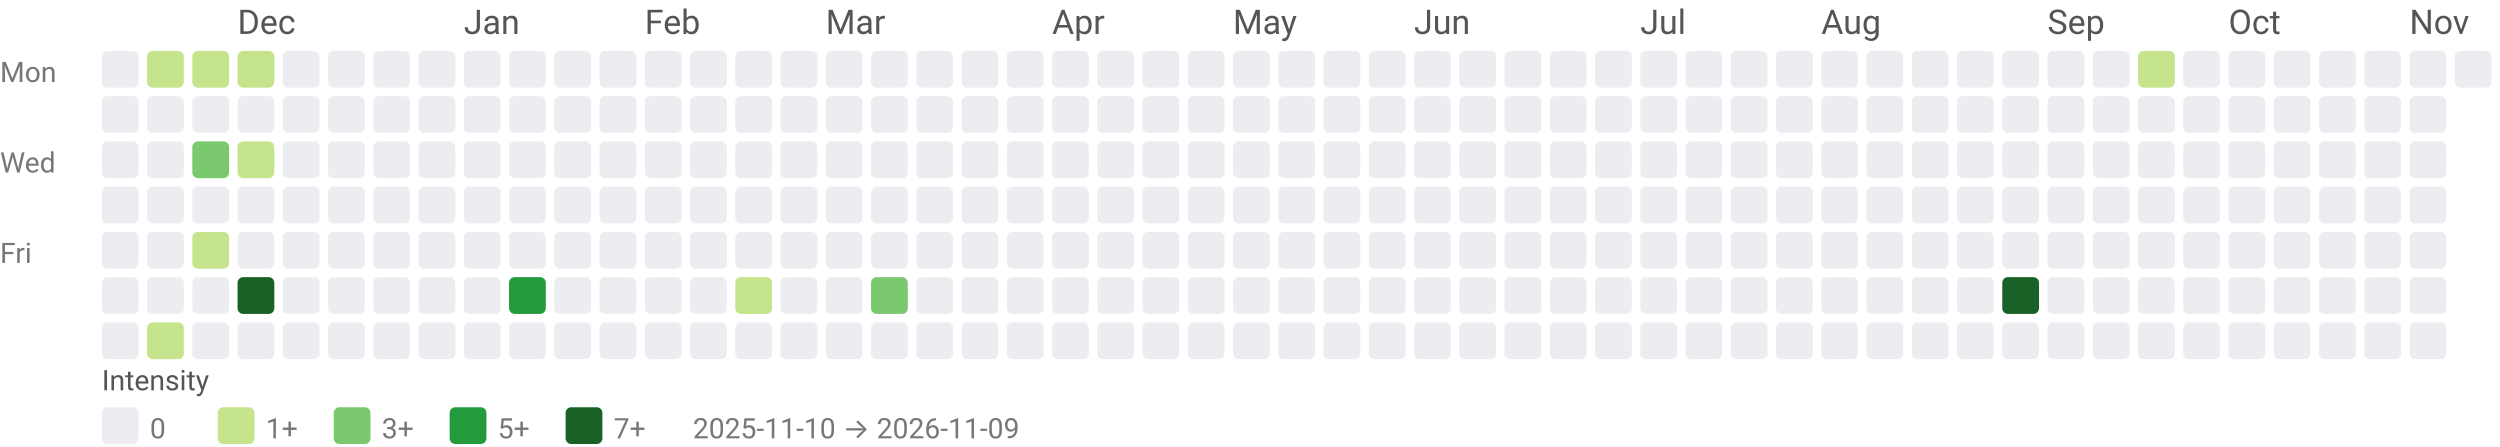
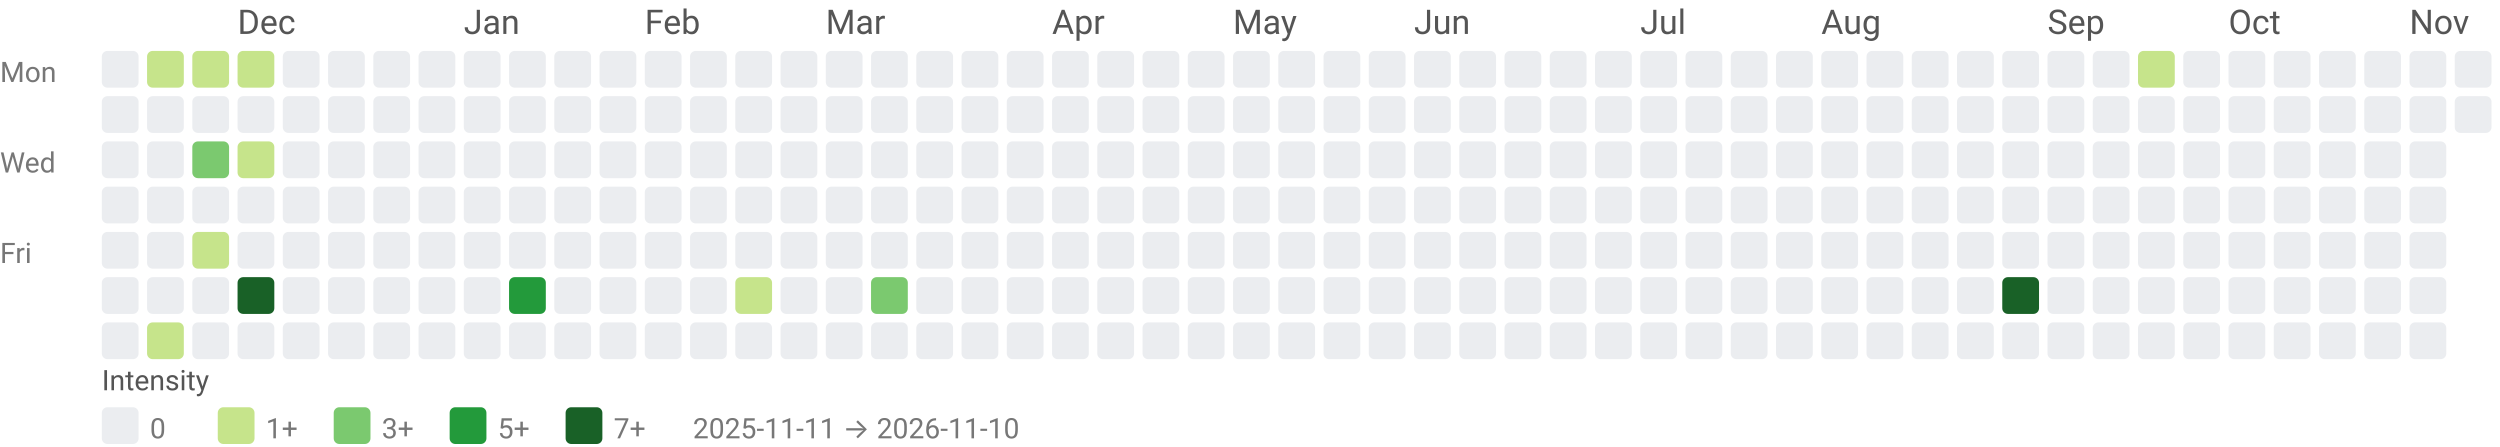
<svg xmlns="http://www.w3.org/2000/svg" width="884" height="158" viewBox="0 0 884 158" role="img" aria-labelledby="title desc">
  <style>text{font-family:system-ui,-apple-system, Segoe UI, Roboto, Ubuntu, Cantarell, Noto Sans, sans-serif;}</style>
  <text x="84" y="12" fill="#555">Dec</text>
  <text x="164" y="12" fill="#555">Jan</text>
  <text x="228" y="12" fill="#555">Feb</text>
  <text x="292" y="12" fill="#555">Mar</text>
  <text x="372" y="12" fill="#555">Apr</text>
  <text x="436" y="12" fill="#555">May</text>
  <text x="500" y="12" fill="#555">Jun</text>
  <text x="580" y="12" fill="#555">Jul</text>
  <text x="644" y="12" fill="#555">Aug</text>
  <text x="724" y="12" fill="#555">Sep</text>
  <text x="788" y="12" fill="#555">Oct</text>
  <text x="852" y="12" fill="#555">Nov</text>
  <text x="0" y="29" font-size="10" fill="#777">Mon</text>
  <text x="0" y="61" font-size="10" fill="#777">Wed</text>
  <text x="0" y="93" font-size="10" fill="#777">Fri</text>
  <rect x="36" y="18" width="13" height="13" rx="2" ry="2" fill="#ebedf0" />
  <rect x="36" y="34" width="13" height="13" rx="2" ry="2" fill="#ebedf0" />
  <rect x="36" y="50" width="13" height="13" rx="2" ry="2" fill="#ebedf0" />
  <rect x="36" y="66" width="13" height="13" rx="2" ry="2" fill="#ebedf0" />
  <rect x="36" y="82" width="13" height="13" rx="2" ry="2" fill="#ebedf0" />
  <rect x="36" y="98" width="13" height="13" rx="2" ry="2" fill="#ebedf0" />
  <rect x="36" y="114" width="13" height="13" rx="2" ry="2" fill="#ebedf0" />
  <rect x="52" y="18" width="13" height="13" rx="2" ry="2" fill="#c6e48b" />
  <rect x="52" y="34" width="13" height="13" rx="2" ry="2" fill="#ebedf0" />
  <rect x="52" y="50" width="13" height="13" rx="2" ry="2" fill="#ebedf0" />
  <rect x="52" y="66" width="13" height="13" rx="2" ry="2" fill="#ebedf0" />
  <rect x="52" y="82" width="13" height="13" rx="2" ry="2" fill="#ebedf0" />
  <rect x="52" y="98" width="13" height="13" rx="2" ry="2" fill="#ebedf0" />
  <rect x="52" y="114" width="13" height="13" rx="2" ry="2" fill="#c6e48b" />
  <rect x="68" y="18" width="13" height="13" rx="2" ry="2" fill="#c6e48b" />
  <rect x="68" y="34" width="13" height="13" rx="2" ry="2" fill="#ebedf0" />
  <rect x="68" y="50" width="13" height="13" rx="2" ry="2" fill="#7bc96f" />
  <rect x="68" y="66" width="13" height="13" rx="2" ry="2" fill="#ebedf0" />
  <rect x="68" y="82" width="13" height="13" rx="2" ry="2" fill="#c6e48b" />
  <rect x="68" y="98" width="13" height="13" rx="2" ry="2" fill="#ebedf0" />
  <rect x="68" y="114" width="13" height="13" rx="2" ry="2" fill="#ebedf0" />
  <rect x="84" y="18" width="13" height="13" rx="2" ry="2" fill="#c6e48b" />
  <rect x="84" y="34" width="13" height="13" rx="2" ry="2" fill="#ebedf0" />
  <rect x="84" y="50" width="13" height="13" rx="2" ry="2" fill="#c6e48b" />
  <rect x="84" y="66" width="13" height="13" rx="2" ry="2" fill="#ebedf0" />
  <rect x="84" y="82" width="13" height="13" rx="2" ry="2" fill="#ebedf0" />
  <rect x="84" y="98" width="13" height="13" rx="2" ry="2" fill="#196127" />
  <rect x="84" y="114" width="13" height="13" rx="2" ry="2" fill="#ebedf0" />
  <rect x="100" y="18" width="13" height="13" rx="2" ry="2" fill="#ebedf0" />
  <rect x="100" y="34" width="13" height="13" rx="2" ry="2" fill="#ebedf0" />
  <rect x="100" y="50" width="13" height="13" rx="2" ry="2" fill="#ebedf0" />
  <rect x="100" y="66" width="13" height="13" rx="2" ry="2" fill="#ebedf0" />
  <rect x="100" y="82" width="13" height="13" rx="2" ry="2" fill="#ebedf0" />
  <rect x="100" y="98" width="13" height="13" rx="2" ry="2" fill="#ebedf0" />
  <rect x="100" y="114" width="13" height="13" rx="2" ry="2" fill="#ebedf0" />
  <rect x="116" y="18" width="13" height="13" rx="2" ry="2" fill="#ebedf0" />
  <rect x="116" y="34" width="13" height="13" rx="2" ry="2" fill="#ebedf0" />
  <rect x="116" y="50" width="13" height="13" rx="2" ry="2" fill="#ebedf0" />
  <rect x="116" y="66" width="13" height="13" rx="2" ry="2" fill="#ebedf0" />
  <rect x="116" y="82" width="13" height="13" rx="2" ry="2" fill="#ebedf0" />
  <rect x="116" y="98" width="13" height="13" rx="2" ry="2" fill="#ebedf0" />
  <rect x="116" y="114" width="13" height="13" rx="2" ry="2" fill="#ebedf0" />
  <rect x="132" y="18" width="13" height="13" rx="2" ry="2" fill="#ebedf0" />
  <rect x="132" y="34" width="13" height="13" rx="2" ry="2" fill="#ebedf0" />
  <rect x="132" y="50" width="13" height="13" rx="2" ry="2" fill="#ebedf0" />
  <rect x="132" y="66" width="13" height="13" rx="2" ry="2" fill="#ebedf0" />
  <rect x="132" y="82" width="13" height="13" rx="2" ry="2" fill="#ebedf0" />
  <rect x="132" y="98" width="13" height="13" rx="2" ry="2" fill="#ebedf0" />
  <rect x="132" y="114" width="13" height="13" rx="2" ry="2" fill="#ebedf0" />
  <rect x="148" y="18" width="13" height="13" rx="2" ry="2" fill="#ebedf0" />
  <rect x="148" y="34" width="13" height="13" rx="2" ry="2" fill="#ebedf0" />
  <rect x="148" y="50" width="13" height="13" rx="2" ry="2" fill="#ebedf0" />
  <rect x="148" y="66" width="13" height="13" rx="2" ry="2" fill="#ebedf0" />
  <rect x="148" y="82" width="13" height="13" rx="2" ry="2" fill="#ebedf0" />
  <rect x="148" y="98" width="13" height="13" rx="2" ry="2" fill="#ebedf0" />
  <rect x="148" y="114" width="13" height="13" rx="2" ry="2" fill="#ebedf0" />
  <rect x="164" y="18" width="13" height="13" rx="2" ry="2" fill="#ebedf0" />
  <rect x="164" y="34" width="13" height="13" rx="2" ry="2" fill="#ebedf0" />
  <rect x="164" y="50" width="13" height="13" rx="2" ry="2" fill="#ebedf0" />
  <rect x="164" y="66" width="13" height="13" rx="2" ry="2" fill="#ebedf0" />
  <rect x="164" y="82" width="13" height="13" rx="2" ry="2" fill="#ebedf0" />
  <rect x="164" y="98" width="13" height="13" rx="2" ry="2" fill="#ebedf0" />
  <rect x="164" y="114" width="13" height="13" rx="2" ry="2" fill="#ebedf0" />
  <rect x="180" y="18" width="13" height="13" rx="2" ry="2" fill="#ebedf0" />
  <rect x="180" y="34" width="13" height="13" rx="2" ry="2" fill="#ebedf0" />
  <rect x="180" y="50" width="13" height="13" rx="2" ry="2" fill="#ebedf0" />
  <rect x="180" y="66" width="13" height="13" rx="2" ry="2" fill="#ebedf0" />
  <rect x="180" y="82" width="13" height="13" rx="2" ry="2" fill="#ebedf0" />
  <rect x="180" y="98" width="13" height="13" rx="2" ry="2" fill="#239a3b" />
  <rect x="180" y="114" width="13" height="13" rx="2" ry="2" fill="#ebedf0" />
  <rect x="196" y="18" width="13" height="13" rx="2" ry="2" fill="#ebedf0" />
  <rect x="196" y="34" width="13" height="13" rx="2" ry="2" fill="#ebedf0" />
  <rect x="196" y="50" width="13" height="13" rx="2" ry="2" fill="#ebedf0" />
  <rect x="196" y="66" width="13" height="13" rx="2" ry="2" fill="#ebedf0" />
  <rect x="196" y="82" width="13" height="13" rx="2" ry="2" fill="#ebedf0" />
  <rect x="196" y="98" width="13" height="13" rx="2" ry="2" fill="#ebedf0" />
  <rect x="196" y="114" width="13" height="13" rx="2" ry="2" fill="#ebedf0" />
  <rect x="212" y="18" width="13" height="13" rx="2" ry="2" fill="#ebedf0" />
  <rect x="212" y="34" width="13" height="13" rx="2" ry="2" fill="#ebedf0" />
  <rect x="212" y="50" width="13" height="13" rx="2" ry="2" fill="#ebedf0" />
  <rect x="212" y="66" width="13" height="13" rx="2" ry="2" fill="#ebedf0" />
  <rect x="212" y="82" width="13" height="13" rx="2" ry="2" fill="#ebedf0" />
  <rect x="212" y="98" width="13" height="13" rx="2" ry="2" fill="#ebedf0" />
  <rect x="212" y="114" width="13" height="13" rx="2" ry="2" fill="#ebedf0" />
  <rect x="228" y="18" width="13" height="13" rx="2" ry="2" fill="#ebedf0" />
  <rect x="228" y="34" width="13" height="13" rx="2" ry="2" fill="#ebedf0" />
  <rect x="228" y="50" width="13" height="13" rx="2" ry="2" fill="#ebedf0" />
  <rect x="228" y="66" width="13" height="13" rx="2" ry="2" fill="#ebedf0" />
  <rect x="228" y="82" width="13" height="13" rx="2" ry="2" fill="#ebedf0" />
  <rect x="228" y="98" width="13" height="13" rx="2" ry="2" fill="#ebedf0" />
  <rect x="228" y="114" width="13" height="13" rx="2" ry="2" fill="#ebedf0" />
  <rect x="244" y="18" width="13" height="13" rx="2" ry="2" fill="#ebedf0" />
  <rect x="244" y="34" width="13" height="13" rx="2" ry="2" fill="#ebedf0" />
  <rect x="244" y="50" width="13" height="13" rx="2" ry="2" fill="#ebedf0" />
  <rect x="244" y="66" width="13" height="13" rx="2" ry="2" fill="#ebedf0" />
  <rect x="244" y="82" width="13" height="13" rx="2" ry="2" fill="#ebedf0" />
  <rect x="244" y="98" width="13" height="13" rx="2" ry="2" fill="#ebedf0" />
  <rect x="244" y="114" width="13" height="13" rx="2" ry="2" fill="#ebedf0" />
  <rect x="260" y="18" width="13" height="13" rx="2" ry="2" fill="#ebedf0" />
  <rect x="260" y="34" width="13" height="13" rx="2" ry="2" fill="#ebedf0" />
  <rect x="260" y="50" width="13" height="13" rx="2" ry="2" fill="#ebedf0" />
  <rect x="260" y="66" width="13" height="13" rx="2" ry="2" fill="#ebedf0" />
  <rect x="260" y="82" width="13" height="13" rx="2" ry="2" fill="#ebedf0" />
  <rect x="260" y="98" width="13" height="13" rx="2" ry="2" fill="#c6e48b" />
  <rect x="260" y="114" width="13" height="13" rx="2" ry="2" fill="#ebedf0" />
  <rect x="276" y="18" width="13" height="13" rx="2" ry="2" fill="#ebedf0" />
  <rect x="276" y="34" width="13" height="13" rx="2" ry="2" fill="#ebedf0" />
  <rect x="276" y="50" width="13" height="13" rx="2" ry="2" fill="#ebedf0" />
  <rect x="276" y="66" width="13" height="13" rx="2" ry="2" fill="#ebedf0" />
  <rect x="276" y="82" width="13" height="13" rx="2" ry="2" fill="#ebedf0" />
  <rect x="276" y="98" width="13" height="13" rx="2" ry="2" fill="#ebedf0" />
  <rect x="276" y="114" width="13" height="13" rx="2" ry="2" fill="#ebedf0" />
  <rect x="292" y="18" width="13" height="13" rx="2" ry="2" fill="#ebedf0" />
  <rect x="292" y="34" width="13" height="13" rx="2" ry="2" fill="#ebedf0" />
  <rect x="292" y="50" width="13" height="13" rx="2" ry="2" fill="#ebedf0" />
  <rect x="292" y="66" width="13" height="13" rx="2" ry="2" fill="#ebedf0" />
  <rect x="292" y="82" width="13" height="13" rx="2" ry="2" fill="#ebedf0" />
  <rect x="292" y="98" width="13" height="13" rx="2" ry="2" fill="#ebedf0" />
  <rect x="292" y="114" width="13" height="13" rx="2" ry="2" fill="#ebedf0" />
  <rect x="308" y="18" width="13" height="13" rx="2" ry="2" fill="#ebedf0" />
  <rect x="308" y="34" width="13" height="13" rx="2" ry="2" fill="#ebedf0" />
  <rect x="308" y="50" width="13" height="13" rx="2" ry="2" fill="#ebedf0" />
  <rect x="308" y="66" width="13" height="13" rx="2" ry="2" fill="#ebedf0" />
  <rect x="308" y="82" width="13" height="13" rx="2" ry="2" fill="#ebedf0" />
  <rect x="308" y="98" width="13" height="13" rx="2" ry="2" fill="#7bc96f" />
  <rect x="308" y="114" width="13" height="13" rx="2" ry="2" fill="#ebedf0" />
  <rect x="324" y="18" width="13" height="13" rx="2" ry="2" fill="#ebedf0" />
  <rect x="324" y="34" width="13" height="13" rx="2" ry="2" fill="#ebedf0" />
  <rect x="324" y="50" width="13" height="13" rx="2" ry="2" fill="#ebedf0" />
  <rect x="324" y="66" width="13" height="13" rx="2" ry="2" fill="#ebedf0" />
  <rect x="324" y="82" width="13" height="13" rx="2" ry="2" fill="#ebedf0" />
  <rect x="324" y="98" width="13" height="13" rx="2" ry="2" fill="#ebedf0" />
  <rect x="324" y="114" width="13" height="13" rx="2" ry="2" fill="#ebedf0" />
  <rect x="340" y="18" width="13" height="13" rx="2" ry="2" fill="#ebedf0" />
  <rect x="340" y="34" width="13" height="13" rx="2" ry="2" fill="#ebedf0" />
  <rect x="340" y="50" width="13" height="13" rx="2" ry="2" fill="#ebedf0" />
  <rect x="340" y="66" width="13" height="13" rx="2" ry="2" fill="#ebedf0" />
  <rect x="340" y="82" width="13" height="13" rx="2" ry="2" fill="#ebedf0" />
  <rect x="340" y="98" width="13" height="13" rx="2" ry="2" fill="#ebedf0" />
  <rect x="340" y="114" width="13" height="13" rx="2" ry="2" fill="#ebedf0" />
  <rect x="356" y="18" width="13" height="13" rx="2" ry="2" fill="#ebedf0" />
  <rect x="356" y="34" width="13" height="13" rx="2" ry="2" fill="#ebedf0" />
  <rect x="356" y="50" width="13" height="13" rx="2" ry="2" fill="#ebedf0" />
  <rect x="356" y="66" width="13" height="13" rx="2" ry="2" fill="#ebedf0" />
  <rect x="356" y="82" width="13" height="13" rx="2" ry="2" fill="#ebedf0" />
  <rect x="356" y="98" width="13" height="13" rx="2" ry="2" fill="#ebedf0" />
  <rect x="356" y="114" width="13" height="13" rx="2" ry="2" fill="#ebedf0" />
  <rect x="372" y="18" width="13" height="13" rx="2" ry="2" fill="#ebedf0" />
  <rect x="372" y="34" width="13" height="13" rx="2" ry="2" fill="#ebedf0" />
  <rect x="372" y="50" width="13" height="13" rx="2" ry="2" fill="#ebedf0" />
  <rect x="372" y="66" width="13" height="13" rx="2" ry="2" fill="#ebedf0" />
  <rect x="372" y="82" width="13" height="13" rx="2" ry="2" fill="#ebedf0" />
  <rect x="372" y="98" width="13" height="13" rx="2" ry="2" fill="#ebedf0" />
  <rect x="372" y="114" width="13" height="13" rx="2" ry="2" fill="#ebedf0" />
  <rect x="388" y="18" width="13" height="13" rx="2" ry="2" fill="#ebedf0" />
  <rect x="388" y="34" width="13" height="13" rx="2" ry="2" fill="#ebedf0" />
  <rect x="388" y="50" width="13" height="13" rx="2" ry="2" fill="#ebedf0" />
  <rect x="388" y="66" width="13" height="13" rx="2" ry="2" fill="#ebedf0" />
  <rect x="388" y="82" width="13" height="13" rx="2" ry="2" fill="#ebedf0" />
  <rect x="388" y="98" width="13" height="13" rx="2" ry="2" fill="#ebedf0" />
  <rect x="388" y="114" width="13" height="13" rx="2" ry="2" fill="#ebedf0" />
  <rect x="404" y="18" width="13" height="13" rx="2" ry="2" fill="#ebedf0" />
  <rect x="404" y="34" width="13" height="13" rx="2" ry="2" fill="#ebedf0" />
  <rect x="404" y="50" width="13" height="13" rx="2" ry="2" fill="#ebedf0" />
  <rect x="404" y="66" width="13" height="13" rx="2" ry="2" fill="#ebedf0" />
  <rect x="404" y="82" width="13" height="13" rx="2" ry="2" fill="#ebedf0" />
  <rect x="404" y="98" width="13" height="13" rx="2" ry="2" fill="#ebedf0" />
  <rect x="404" y="114" width="13" height="13" rx="2" ry="2" fill="#ebedf0" />
  <rect x="420" y="18" width="13" height="13" rx="2" ry="2" fill="#ebedf0" />
  <rect x="420" y="34" width="13" height="13" rx="2" ry="2" fill="#ebedf0" />
  <rect x="420" y="50" width="13" height="13" rx="2" ry="2" fill="#ebedf0" />
  <rect x="420" y="66" width="13" height="13" rx="2" ry="2" fill="#ebedf0" />
  <rect x="420" y="82" width="13" height="13" rx="2" ry="2" fill="#ebedf0" />
  <rect x="420" y="98" width="13" height="13" rx="2" ry="2" fill="#ebedf0" />
  <rect x="420" y="114" width="13" height="13" rx="2" ry="2" fill="#ebedf0" />
  <rect x="436" y="18" width="13" height="13" rx="2" ry="2" fill="#ebedf0" />
  <rect x="436" y="34" width="13" height="13" rx="2" ry="2" fill="#ebedf0" />
  <rect x="436" y="50" width="13" height="13" rx="2" ry="2" fill="#ebedf0" />
  <rect x="436" y="66" width="13" height="13" rx="2" ry="2" fill="#ebedf0" />
  <rect x="436" y="82" width="13" height="13" rx="2" ry="2" fill="#ebedf0" />
  <rect x="436" y="98" width="13" height="13" rx="2" ry="2" fill="#ebedf0" />
  <rect x="436" y="114" width="13" height="13" rx="2" ry="2" fill="#ebedf0" />
  <rect x="452" y="18" width="13" height="13" rx="2" ry="2" fill="#ebedf0" />
  <rect x="452" y="34" width="13" height="13" rx="2" ry="2" fill="#ebedf0" />
  <rect x="452" y="50" width="13" height="13" rx="2" ry="2" fill="#ebedf0" />
  <rect x="452" y="66" width="13" height="13" rx="2" ry="2" fill="#ebedf0" />
  <rect x="452" y="82" width="13" height="13" rx="2" ry="2" fill="#ebedf0" />
  <rect x="452" y="98" width="13" height="13" rx="2" ry="2" fill="#ebedf0" />
  <rect x="452" y="114" width="13" height="13" rx="2" ry="2" fill="#ebedf0" />
  <rect x="468" y="18" width="13" height="13" rx="2" ry="2" fill="#ebedf0" />
  <rect x="468" y="34" width="13" height="13" rx="2" ry="2" fill="#ebedf0" />
  <rect x="468" y="50" width="13" height="13" rx="2" ry="2" fill="#ebedf0" />
  <rect x="468" y="66" width="13" height="13" rx="2" ry="2" fill="#ebedf0" />
  <rect x="468" y="82" width="13" height="13" rx="2" ry="2" fill="#ebedf0" />
  <rect x="468" y="98" width="13" height="13" rx="2" ry="2" fill="#ebedf0" />
  <rect x="468" y="114" width="13" height="13" rx="2" ry="2" fill="#ebedf0" />
  <rect x="484" y="18" width="13" height="13" rx="2" ry="2" fill="#ebedf0" />
  <rect x="484" y="34" width="13" height="13" rx="2" ry="2" fill="#ebedf0" />
  <rect x="484" y="50" width="13" height="13" rx="2" ry="2" fill="#ebedf0" />
  <rect x="484" y="66" width="13" height="13" rx="2" ry="2" fill="#ebedf0" />
  <rect x="484" y="82" width="13" height="13" rx="2" ry="2" fill="#ebedf0" />
  <rect x="484" y="98" width="13" height="13" rx="2" ry="2" fill="#ebedf0" />
  <rect x="484" y="114" width="13" height="13" rx="2" ry="2" fill="#ebedf0" />
  <rect x="500" y="18" width="13" height="13" rx="2" ry="2" fill="#ebedf0" />
  <rect x="500" y="34" width="13" height="13" rx="2" ry="2" fill="#ebedf0" />
  <rect x="500" y="50" width="13" height="13" rx="2" ry="2" fill="#ebedf0" />
  <rect x="500" y="66" width="13" height="13" rx="2" ry="2" fill="#ebedf0" />
  <rect x="500" y="82" width="13" height="13" rx="2" ry="2" fill="#ebedf0" />
  <rect x="500" y="98" width="13" height="13" rx="2" ry="2" fill="#ebedf0" />
  <rect x="500" y="114" width="13" height="13" rx="2" ry="2" fill="#ebedf0" />
  <rect x="516" y="18" width="13" height="13" rx="2" ry="2" fill="#ebedf0" />
  <rect x="516" y="34" width="13" height="13" rx="2" ry="2" fill="#ebedf0" />
  <rect x="516" y="50" width="13" height="13" rx="2" ry="2" fill="#ebedf0" />
  <rect x="516" y="66" width="13" height="13" rx="2" ry="2" fill="#ebedf0" />
  <rect x="516" y="82" width="13" height="13" rx="2" ry="2" fill="#ebedf0" />
  <rect x="516" y="98" width="13" height="13" rx="2" ry="2" fill="#ebedf0" />
  <rect x="516" y="114" width="13" height="13" rx="2" ry="2" fill="#ebedf0" />
  <rect x="532" y="18" width="13" height="13" rx="2" ry="2" fill="#ebedf0" />
  <rect x="532" y="34" width="13" height="13" rx="2" ry="2" fill="#ebedf0" />
  <rect x="532" y="50" width="13" height="13" rx="2" ry="2" fill="#ebedf0" />
  <rect x="532" y="66" width="13" height="13" rx="2" ry="2" fill="#ebedf0" />
  <rect x="532" y="82" width="13" height="13" rx="2" ry="2" fill="#ebedf0" />
  <rect x="532" y="98" width="13" height="13" rx="2" ry="2" fill="#ebedf0" />
  <rect x="532" y="114" width="13" height="13" rx="2" ry="2" fill="#ebedf0" />
  <rect x="548" y="18" width="13" height="13" rx="2" ry="2" fill="#ebedf0" />
  <rect x="548" y="34" width="13" height="13" rx="2" ry="2" fill="#ebedf0" />
  <rect x="548" y="50" width="13" height="13" rx="2" ry="2" fill="#ebedf0" />
  <rect x="548" y="66" width="13" height="13" rx="2" ry="2" fill="#ebedf0" />
  <rect x="548" y="82" width="13" height="13" rx="2" ry="2" fill="#ebedf0" />
  <rect x="548" y="98" width="13" height="13" rx="2" ry="2" fill="#ebedf0" />
  <rect x="548" y="114" width="13" height="13" rx="2" ry="2" fill="#ebedf0" />
  <rect x="564" y="18" width="13" height="13" rx="2" ry="2" fill="#ebedf0" />
  <rect x="564" y="34" width="13" height="13" rx="2" ry="2" fill="#ebedf0" />
  <rect x="564" y="50" width="13" height="13" rx="2" ry="2" fill="#ebedf0" />
  <rect x="564" y="66" width="13" height="13" rx="2" ry="2" fill="#ebedf0" />
  <rect x="564" y="82" width="13" height="13" rx="2" ry="2" fill="#ebedf0" />
  <rect x="564" y="98" width="13" height="13" rx="2" ry="2" fill="#ebedf0" />
  <rect x="564" y="114" width="13" height="13" rx="2" ry="2" fill="#ebedf0" />
  <rect x="580" y="18" width="13" height="13" rx="2" ry="2" fill="#ebedf0" />
  <rect x="580" y="34" width="13" height="13" rx="2" ry="2" fill="#ebedf0" />
  <rect x="580" y="50" width="13" height="13" rx="2" ry="2" fill="#ebedf0" />
  <rect x="580" y="66" width="13" height="13" rx="2" ry="2" fill="#ebedf0" />
  <rect x="580" y="82" width="13" height="13" rx="2" ry="2" fill="#ebedf0" />
  <rect x="580" y="98" width="13" height="13" rx="2" ry="2" fill="#ebedf0" />
  <rect x="580" y="114" width="13" height="13" rx="2" ry="2" fill="#ebedf0" />
  <rect x="596" y="18" width="13" height="13" rx="2" ry="2" fill="#ebedf0" />
  <rect x="596" y="34" width="13" height="13" rx="2" ry="2" fill="#ebedf0" />
  <rect x="596" y="50" width="13" height="13" rx="2" ry="2" fill="#ebedf0" />
  <rect x="596" y="66" width="13" height="13" rx="2" ry="2" fill="#ebedf0" />
  <rect x="596" y="82" width="13" height="13" rx="2" ry="2" fill="#ebedf0" />
  <rect x="596" y="98" width="13" height="13" rx="2" ry="2" fill="#ebedf0" />
  <rect x="596" y="114" width="13" height="13" rx="2" ry="2" fill="#ebedf0" />
  <rect x="612" y="18" width="13" height="13" rx="2" ry="2" fill="#ebedf0" />
  <rect x="612" y="34" width="13" height="13" rx="2" ry="2" fill="#ebedf0" />
  <rect x="612" y="50" width="13" height="13" rx="2" ry="2" fill="#ebedf0" />
  <rect x="612" y="66" width="13" height="13" rx="2" ry="2" fill="#ebedf0" />
  <rect x="612" y="82" width="13" height="13" rx="2" ry="2" fill="#ebedf0" />
  <rect x="612" y="98" width="13" height="13" rx="2" ry="2" fill="#ebedf0" />
  <rect x="612" y="114" width="13" height="13" rx="2" ry="2" fill="#ebedf0" />
  <rect x="628" y="18" width="13" height="13" rx="2" ry="2" fill="#ebedf0" />
  <rect x="628" y="34" width="13" height="13" rx="2" ry="2" fill="#ebedf0" />
  <rect x="628" y="50" width="13" height="13" rx="2" ry="2" fill="#ebedf0" />
  <rect x="628" y="66" width="13" height="13" rx="2" ry="2" fill="#ebedf0" />
  <rect x="628" y="82" width="13" height="13" rx="2" ry="2" fill="#ebedf0" />
  <rect x="628" y="98" width="13" height="13" rx="2" ry="2" fill="#ebedf0" />
  <rect x="628" y="114" width="13" height="13" rx="2" ry="2" fill="#ebedf0" />
  <rect x="644" y="18" width="13" height="13" rx="2" ry="2" fill="#ebedf0" />
  <rect x="644" y="34" width="13" height="13" rx="2" ry="2" fill="#ebedf0" />
  <rect x="644" y="50" width="13" height="13" rx="2" ry="2" fill="#ebedf0" />
  <rect x="644" y="66" width="13" height="13" rx="2" ry="2" fill="#ebedf0" />
  <rect x="644" y="82" width="13" height="13" rx="2" ry="2" fill="#ebedf0" />
  <rect x="644" y="98" width="13" height="13" rx="2" ry="2" fill="#ebedf0" />
  <rect x="644" y="114" width="13" height="13" rx="2" ry="2" fill="#ebedf0" />
  <rect x="660" y="18" width="13" height="13" rx="2" ry="2" fill="#ebedf0" />
  <rect x="660" y="34" width="13" height="13" rx="2" ry="2" fill="#ebedf0" />
  <rect x="660" y="50" width="13" height="13" rx="2" ry="2" fill="#ebedf0" />
  <rect x="660" y="66" width="13" height="13" rx="2" ry="2" fill="#ebedf0" />
  <rect x="660" y="82" width="13" height="13" rx="2" ry="2" fill="#ebedf0" />
  <rect x="660" y="98" width="13" height="13" rx="2" ry="2" fill="#ebedf0" />
  <rect x="660" y="114" width="13" height="13" rx="2" ry="2" fill="#ebedf0" />
  <rect x="676" y="18" width="13" height="13" rx="2" ry="2" fill="#ebedf0" />
  <rect x="676" y="34" width="13" height="13" rx="2" ry="2" fill="#ebedf0" />
  <rect x="676" y="50" width="13" height="13" rx="2" ry="2" fill="#ebedf0" />
  <rect x="676" y="66" width="13" height="13" rx="2" ry="2" fill="#ebedf0" />
  <rect x="676" y="82" width="13" height="13" rx="2" ry="2" fill="#ebedf0" />
  <rect x="676" y="98" width="13" height="13" rx="2" ry="2" fill="#ebedf0" />
  <rect x="676" y="114" width="13" height="13" rx="2" ry="2" fill="#ebedf0" />
  <rect x="692" y="18" width="13" height="13" rx="2" ry="2" fill="#ebedf0" />
  <rect x="692" y="34" width="13" height="13" rx="2" ry="2" fill="#ebedf0" />
  <rect x="692" y="50" width="13" height="13" rx="2" ry="2" fill="#ebedf0" />
  <rect x="692" y="66" width="13" height="13" rx="2" ry="2" fill="#ebedf0" />
  <rect x="692" y="82" width="13" height="13" rx="2" ry="2" fill="#ebedf0" />
  <rect x="692" y="98" width="13" height="13" rx="2" ry="2" fill="#ebedf0" />
  <rect x="692" y="114" width="13" height="13" rx="2" ry="2" fill="#ebedf0" />
  <rect x="708" y="18" width="13" height="13" rx="2" ry="2" fill="#ebedf0" />
  <rect x="708" y="34" width="13" height="13" rx="2" ry="2" fill="#ebedf0" />
  <rect x="708" y="50" width="13" height="13" rx="2" ry="2" fill="#ebedf0" />
  <rect x="708" y="66" width="13" height="13" rx="2" ry="2" fill="#ebedf0" />
  <rect x="708" y="82" width="13" height="13" rx="2" ry="2" fill="#ebedf0" />
  <rect x="708" y="98" width="13" height="13" rx="2" ry="2" fill="#196127" />
  <rect x="708" y="114" width="13" height="13" rx="2" ry="2" fill="#ebedf0" />
  <rect x="724" y="18" width="13" height="13" rx="2" ry="2" fill="#ebedf0" />
  <rect x="724" y="34" width="13" height="13" rx="2" ry="2" fill="#ebedf0" />
  <rect x="724" y="50" width="13" height="13" rx="2" ry="2" fill="#ebedf0" />
  <rect x="724" y="66" width="13" height="13" rx="2" ry="2" fill="#ebedf0" />
  <rect x="724" y="82" width="13" height="13" rx="2" ry="2" fill="#ebedf0" />
  <rect x="724" y="98" width="13" height="13" rx="2" ry="2" fill="#ebedf0" />
  <rect x="724" y="114" width="13" height="13" rx="2" ry="2" fill="#ebedf0" />
  <rect x="740" y="18" width="13" height="13" rx="2" ry="2" fill="#ebedf0" />
  <rect x="740" y="34" width="13" height="13" rx="2" ry="2" fill="#ebedf0" />
  <rect x="740" y="50" width="13" height="13" rx="2" ry="2" fill="#ebedf0" />
  <rect x="740" y="66" width="13" height="13" rx="2" ry="2" fill="#ebedf0" />
  <rect x="740" y="82" width="13" height="13" rx="2" ry="2" fill="#ebedf0" />
  <rect x="740" y="98" width="13" height="13" rx="2" ry="2" fill="#ebedf0" />
  <rect x="740" y="114" width="13" height="13" rx="2" ry="2" fill="#ebedf0" />
  <rect x="756" y="18" width="13" height="13" rx="2" ry="2" fill="#c6e48b" />
  <rect x="756" y="34" width="13" height="13" rx="2" ry="2" fill="#ebedf0" />
  <rect x="756" y="50" width="13" height="13" rx="2" ry="2" fill="#ebedf0" />
  <rect x="756" y="66" width="13" height="13" rx="2" ry="2" fill="#ebedf0" />
  <rect x="756" y="82" width="13" height="13" rx="2" ry="2" fill="#ebedf0" />
  <rect x="756" y="98" width="13" height="13" rx="2" ry="2" fill="#ebedf0" />
  <rect x="756" y="114" width="13" height="13" rx="2" ry="2" fill="#ebedf0" />
  <rect x="772" y="18" width="13" height="13" rx="2" ry="2" fill="#ebedf0" />
  <rect x="772" y="34" width="13" height="13" rx="2" ry="2" fill="#ebedf0" />
  <rect x="772" y="50" width="13" height="13" rx="2" ry="2" fill="#ebedf0" />
  <rect x="772" y="66" width="13" height="13" rx="2" ry="2" fill="#ebedf0" />
  <rect x="772" y="82" width="13" height="13" rx="2" ry="2" fill="#ebedf0" />
  <rect x="772" y="98" width="13" height="13" rx="2" ry="2" fill="#ebedf0" />
  <rect x="772" y="114" width="13" height="13" rx="2" ry="2" fill="#ebedf0" />
  <rect x="788" y="18" width="13" height="13" rx="2" ry="2" fill="#ebedf0" />
  <rect x="788" y="34" width="13" height="13" rx="2" ry="2" fill="#ebedf0" />
  <rect x="788" y="50" width="13" height="13" rx="2" ry="2" fill="#ebedf0" />
  <rect x="788" y="66" width="13" height="13" rx="2" ry="2" fill="#ebedf0" />
  <rect x="788" y="82" width="13" height="13" rx="2" ry="2" fill="#ebedf0" />
  <rect x="788" y="98" width="13" height="13" rx="2" ry="2" fill="#ebedf0" />
  <rect x="788" y="114" width="13" height="13" rx="2" ry="2" fill="#ebedf0" />
  <rect x="804" y="18" width="13" height="13" rx="2" ry="2" fill="#ebedf0" />
  <rect x="804" y="34" width="13" height="13" rx="2" ry="2" fill="#ebedf0" />
  <rect x="804" y="50" width="13" height="13" rx="2" ry="2" fill="#ebedf0" />
  <rect x="804" y="66" width="13" height="13" rx="2" ry="2" fill="#ebedf0" />
  <rect x="804" y="82" width="13" height="13" rx="2" ry="2" fill="#ebedf0" />
  <rect x="804" y="98" width="13" height="13" rx="2" ry="2" fill="#ebedf0" />
  <rect x="804" y="114" width="13" height="13" rx="2" ry="2" fill="#ebedf0" />
  <rect x="820" y="18" width="13" height="13" rx="2" ry="2" fill="#ebedf0" />
  <rect x="820" y="34" width="13" height="13" rx="2" ry="2" fill="#ebedf0" />
  <rect x="820" y="50" width="13" height="13" rx="2" ry="2" fill="#ebedf0" />
  <rect x="820" y="66" width="13" height="13" rx="2" ry="2" fill="#ebedf0" />
  <rect x="820" y="82" width="13" height="13" rx="2" ry="2" fill="#ebedf0" />
  <rect x="820" y="98" width="13" height="13" rx="2" ry="2" fill="#ebedf0" />
  <rect x="820" y="114" width="13" height="13" rx="2" ry="2" fill="#ebedf0" />
  <rect x="836" y="18" width="13" height="13" rx="2" ry="2" fill="#ebedf0" />
  <rect x="836" y="34" width="13" height="13" rx="2" ry="2" fill="#ebedf0" />
  <rect x="836" y="50" width="13" height="13" rx="2" ry="2" fill="#ebedf0" />
  <rect x="836" y="66" width="13" height="13" rx="2" ry="2" fill="#ebedf0" />
  <rect x="836" y="82" width="13" height="13" rx="2" ry="2" fill="#ebedf0" />
  <rect x="836" y="98" width="13" height="13" rx="2" ry="2" fill="#ebedf0" />
  <rect x="836" y="114" width="13" height="13" rx="2" ry="2" fill="#ebedf0" />
  <rect x="852" y="18" width="13" height="13" rx="2" ry="2" fill="#ebedf0" />
  <rect x="852" y="34" width="13" height="13" rx="2" ry="2" fill="#ebedf0" />
  <rect x="852" y="50" width="13" height="13" rx="2" ry="2" fill="#ebedf0" />
  <rect x="852" y="66" width="13" height="13" rx="2" ry="2" fill="#ebedf0" />
  <rect x="852" y="82" width="13" height="13" rx="2" ry="2" fill="#ebedf0" />
  <rect x="852" y="98" width="13" height="13" rx="2" ry="2" fill="#ebedf0" />
  <rect x="852" y="114" width="13" height="13" rx="2" ry="2" fill="#ebedf0" />
  <rect x="868" y="18" width="13" height="13" rx="2" ry="2" fill="#ebedf0" />
+   <rect x="868" y="34" width="13" height="13" rx="2" ry="2" fill="#ebedf0" />
  <text x="36" y="138" font-size="10" fill="#555">Intensity</text>
  <g>
    <rect x="36" y="144" width="13" height="13" rx="2" ry="2" fill="#ebedf0" />
    <text x="53" y="155" font-size="10" fill="#777">0</text>
  </g>
  <g>
    <rect x="77" y="144" width="13" height="13" rx="2" ry="2" fill="#c6e48b" />
    <text x="94" y="155" font-size="10" fill="#777">1+</text>
  </g>
  <g>
    <rect x="118" y="144" width="13" height="13" rx="2" ry="2" fill="#7bc96f" />
    <text x="135" y="155" font-size="10" fill="#777">3+</text>
  </g>
  <g>
    <rect x="159" y="144" width="13" height="13" rx="2" ry="2" fill="#239a3b" />
    <text x="176" y="155" font-size="10" fill="#777">5+</text>
  </g>
  <g>
    <rect x="200" y="144" width="13" height="13" rx="2" ry="2" fill="#196127" />
    <text x="217" y="155" font-size="10" fill="#777">7+</text>
  </g>
-   <text x="245" y="155" font-size="10" fill="#777">2025-11-10 → 2026-11-09</text>
+   <text x="245" y="155" font-size="10" fill="#777">2025-11-11 → 2026-11-10</text>
</svg>
